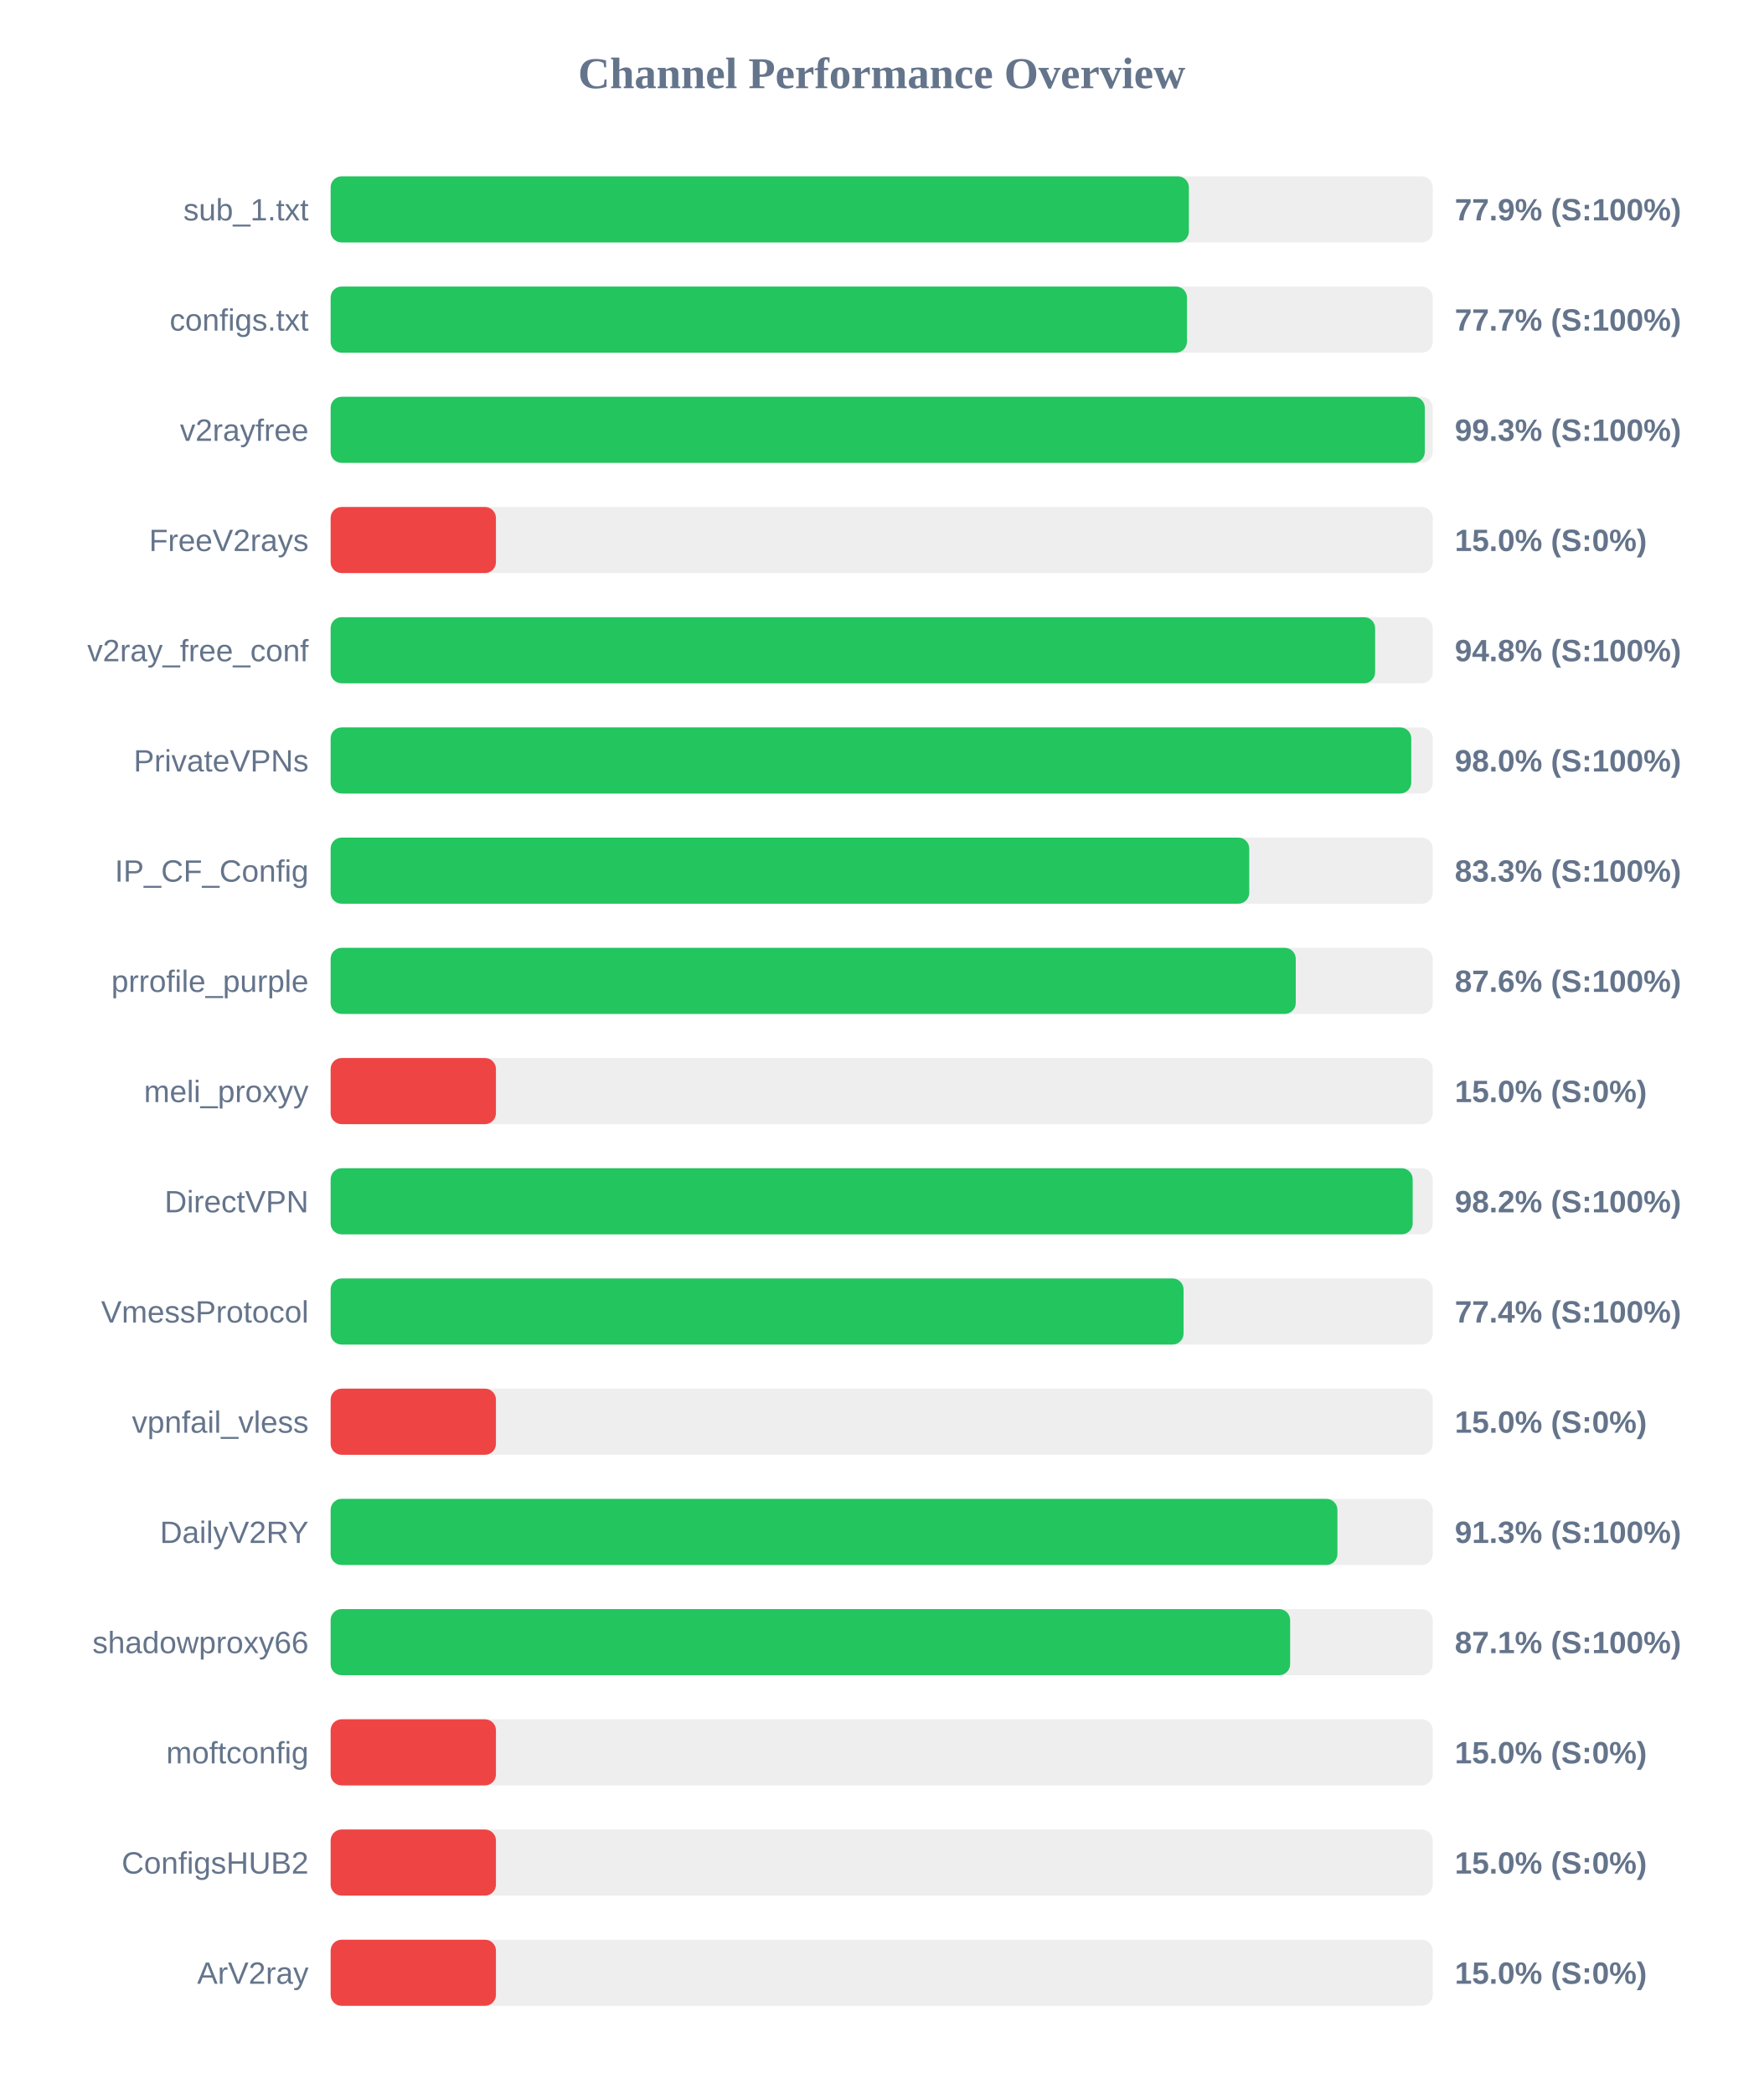
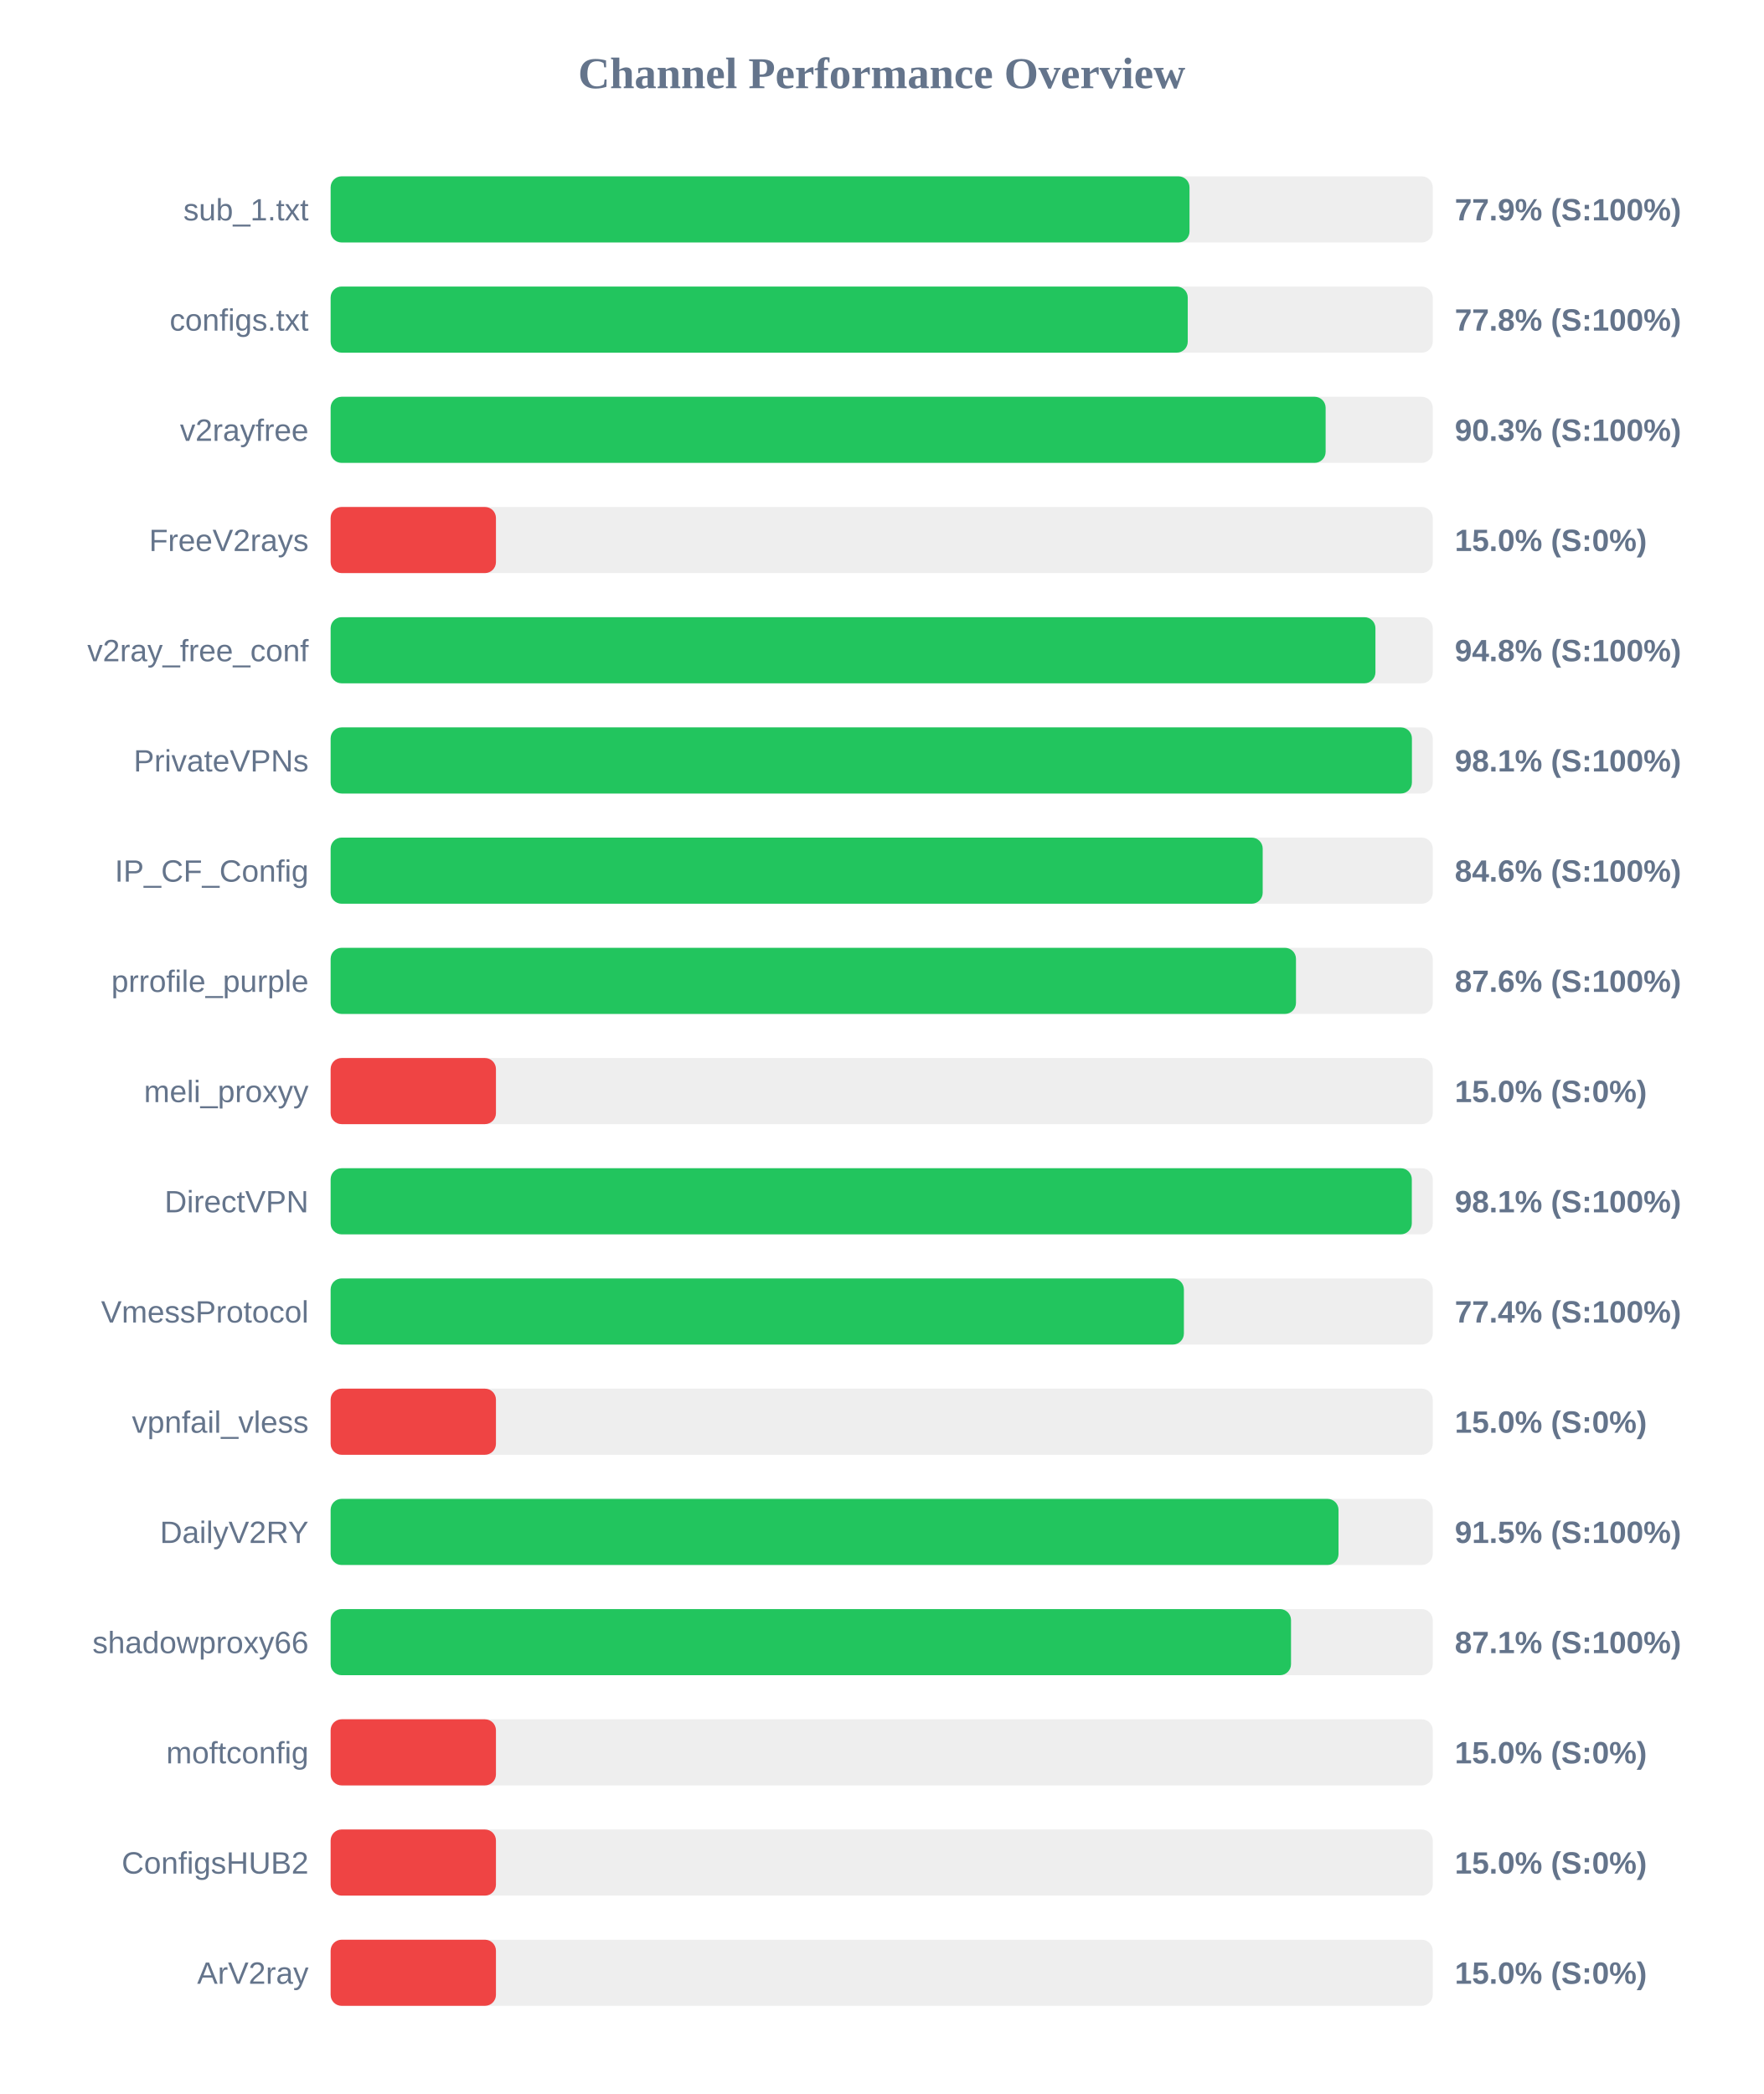
<svg xmlns="http://www.w3.org/2000/svg" width="800" height="950" version="1.1">
  <style>
        .row { font: 14px Arial; fill: #64748b; }
        .score { font: bold 14px Arial; fill: #64748b; }
    </style>
  <text x="400" y="40" text-anchor="middle" font-size="20px" font-weight="bold" fill="#64748b">Channel Performance Overview</text>
  <rect x="150" y="80" width="500" height="30" fill="#eee" rx="5" />
-   <rect x="150" y="80" width="389.35" height="30" fill="#22c55e" rx="5" />
+   <rect x="150" y="80" width="389.65" height="30" fill="#22c55e" rx="5" />
  <text x="140" y="100" text-anchor="end" class="row">sub_1.txt</text>
  <text x="660" y="100" text-anchor="start" class="score">77.9% (S:100%)</text>
  <rect x="150" y="130" width="500" height="30" fill="#eee" rx="5" />
-   <rect x="150" y="130" width="388.5" height="30" fill="#22c55e" rx="5" />
+   <rect x="150" y="130" width="388.85" height="30" fill="#22c55e" rx="5" />
  <text x="140" y="150" text-anchor="end" class="row">configs.txt</text>
-   <text x="660" y="150" text-anchor="start" class="score">77.7% (S:100%)</text>
+   <text x="660" y="150" text-anchor="start" class="score">77.8% (S:100%)</text>
  <rect x="150" y="180" width="500" height="30" fill="#eee" rx="5" />
-   <rect x="150" y="180" width="496.4" height="30" fill="#22c55e" rx="5" />
+   <rect x="150" y="180" width="451.4" height="30" fill="#22c55e" rx="5" />
  <text x="140" y="200" text-anchor="end" class="row">v2rayfree</text>
-   <text x="660" y="200" text-anchor="start" class="score">99.3% (S:100%)</text>
+   <text x="660" y="200" text-anchor="start" class="score">90.3% (S:100%)</text>
  <rect x="150" y="230" width="500" height="30" fill="#eee" rx="5" />
  <rect x="150" y="230" width="75.0" height="30" fill="#ef4444" rx="5" />
  <text x="140" y="250" text-anchor="end" class="row">FreeV2rays</text>
  <text x="660" y="250" text-anchor="start" class="score">15.0% (S:0%)</text>
  <rect x="150" y="280" width="500" height="30" fill="#eee" rx="5" />
-   <rect x="150" y="280" width="473.85" height="30" fill="#22c55e" rx="5" />
+   <rect x="150" y="280" width="474.0" height="30" fill="#22c55e" rx="5" />
  <text x="140" y="300" text-anchor="end" class="row">v2ray_free_conf</text>
  <text x="660" y="300" text-anchor="start" class="score">94.8% (S:100%)</text>
  <rect x="150" y="330" width="500" height="30" fill="#eee" rx="5" />
-   <rect x="150" y="330" width="490.25" height="30" fill="#22c55e" rx="5" />
+   <rect x="150" y="330" width="490.55" height="30" fill="#22c55e" rx="5" />
  <text x="140" y="350" text-anchor="end" class="row">PrivateVPNs</text>
-   <text x="660" y="350" text-anchor="start" class="score">98.0% (S:100%)</text>
+   <text x="660" y="350" text-anchor="start" class="score">98.1% (S:100%)</text>
  <rect x="150" y="380" width="500" height="30" fill="#eee" rx="5" />
-   <rect x="150" y="380" width="416.75" height="30" fill="#22c55e" rx="5" />
+   <rect x="150" y="380" width="422.85" height="30" fill="#22c55e" rx="5" />
  <text x="140" y="400" text-anchor="end" class="row">IP_CF_Config</text>
-   <text x="660" y="400" text-anchor="start" class="score">83.3% (S:100%)</text>
+   <text x="660" y="400" text-anchor="start" class="score">84.6% (S:100%)</text>
  <rect x="150" y="430" width="500" height="30" fill="#eee" rx="5" />
-   <rect x="150" y="430" width="437.85" height="30" fill="#22c55e" rx="5" />
+   <rect x="150" y="430" width="437.95" height="30" fill="#22c55e" rx="5" />
  <text x="140" y="450" text-anchor="end" class="row">prrofile_purple</text>
  <text x="660" y="450" text-anchor="start" class="score">87.6% (S:100%)</text>
  <rect x="150" y="480" width="500" height="30" fill="#eee" rx="5" />
  <rect x="150" y="480" width="75.0" height="30" fill="#ef4444" rx="5" />
  <text x="140" y="500" text-anchor="end" class="row">meli_proxyy</text>
  <text x="660" y="500" text-anchor="start" class="score">15.0% (S:0%)</text>
  <rect x="150" y="530" width="500" height="30" fill="#eee" rx="5" />
-   <rect x="150" y="530" width="490.9" height="30" fill="#22c55e" rx="5" />
+   <rect x="150" y="530" width="490.5" height="30" fill="#22c55e" rx="5" />
  <text x="140" y="550" text-anchor="end" class="row">DirectVPN</text>
-   <text x="660" y="550" text-anchor="start" class="score">98.2% (S:100%)</text>
+   <text x="660" y="550" text-anchor="start" class="score">98.1% (S:100%)</text>
  <rect x="150" y="580" width="500" height="30" fill="#eee" rx="5" />
-   <rect x="150" y="580" width="386.95" height="30" fill="#22c55e" rx="5" />
+   <rect x="150" y="580" width="387.1" height="30" fill="#22c55e" rx="5" />
  <text x="140" y="600" text-anchor="end" class="row">VmessProtocol</text>
  <text x="660" y="600" text-anchor="start" class="score">77.4% (S:100%)</text>
  <rect x="150" y="630" width="500" height="30" fill="#eee" rx="5" />
  <rect x="150" y="630" width="75.0" height="30" fill="#ef4444" rx="5" />
  <text x="140" y="650" text-anchor="end" class="row">vpnfail_vless</text>
  <text x="660" y="650" text-anchor="start" class="score">15.0% (S:0%)</text>
  <rect x="150" y="680" width="500" height="30" fill="#eee" rx="5" />
-   <rect x="150" y="680" width="456.75" height="30" fill="#22c55e" rx="5" />
+   <rect x="150" y="680" width="457.25" height="30" fill="#22c55e" rx="5" />
  <text x="140" y="700" text-anchor="end" class="row">DailyV2RY</text>
-   <text x="660" y="700" text-anchor="start" class="score">91.3% (S:100%)</text>
+   <text x="660" y="700" text-anchor="start" class="score">91.5% (S:100%)</text>
  <rect x="150" y="730" width="500" height="30" fill="#eee" rx="5" />
-   <rect x="150" y="730" width="435.3" height="30" fill="#22c55e" rx="5" />
+   <rect x="150" y="730" width="435.7" height="30" fill="#22c55e" rx="5" />
  <text x="140" y="750" text-anchor="end" class="row">shadowproxy66</text>
  <text x="660" y="750" text-anchor="start" class="score">87.1% (S:100%)</text>
  <rect x="150" y="780" width="500" height="30" fill="#eee" rx="5" />
  <rect x="150" y="780" width="75.0" height="30" fill="#ef4444" rx="5" />
  <text x="140" y="800" text-anchor="end" class="row">moftconfig</text>
  <text x="660" y="800" text-anchor="start" class="score">15.0% (S:0%)</text>
  <rect x="150" y="830" width="500" height="30" fill="#eee" rx="5" />
  <rect x="150" y="830" width="75.0" height="30" fill="#ef4444" rx="5" />
  <text x="140" y="850" text-anchor="end" class="row">ConfigsHUB2</text>
  <text x="660" y="850" text-anchor="start" class="score">15.0% (S:0%)</text>
  <rect x="150" y="880" width="500" height="30" fill="#eee" rx="5" />
  <rect x="150" y="880" width="75.0" height="30" fill="#ef4444" rx="5" />
  <text x="140" y="900" text-anchor="end" class="row">ArV2ray</text>
  <text x="660" y="900" text-anchor="start" class="score">15.0% (S:0%)</text>
</svg>
